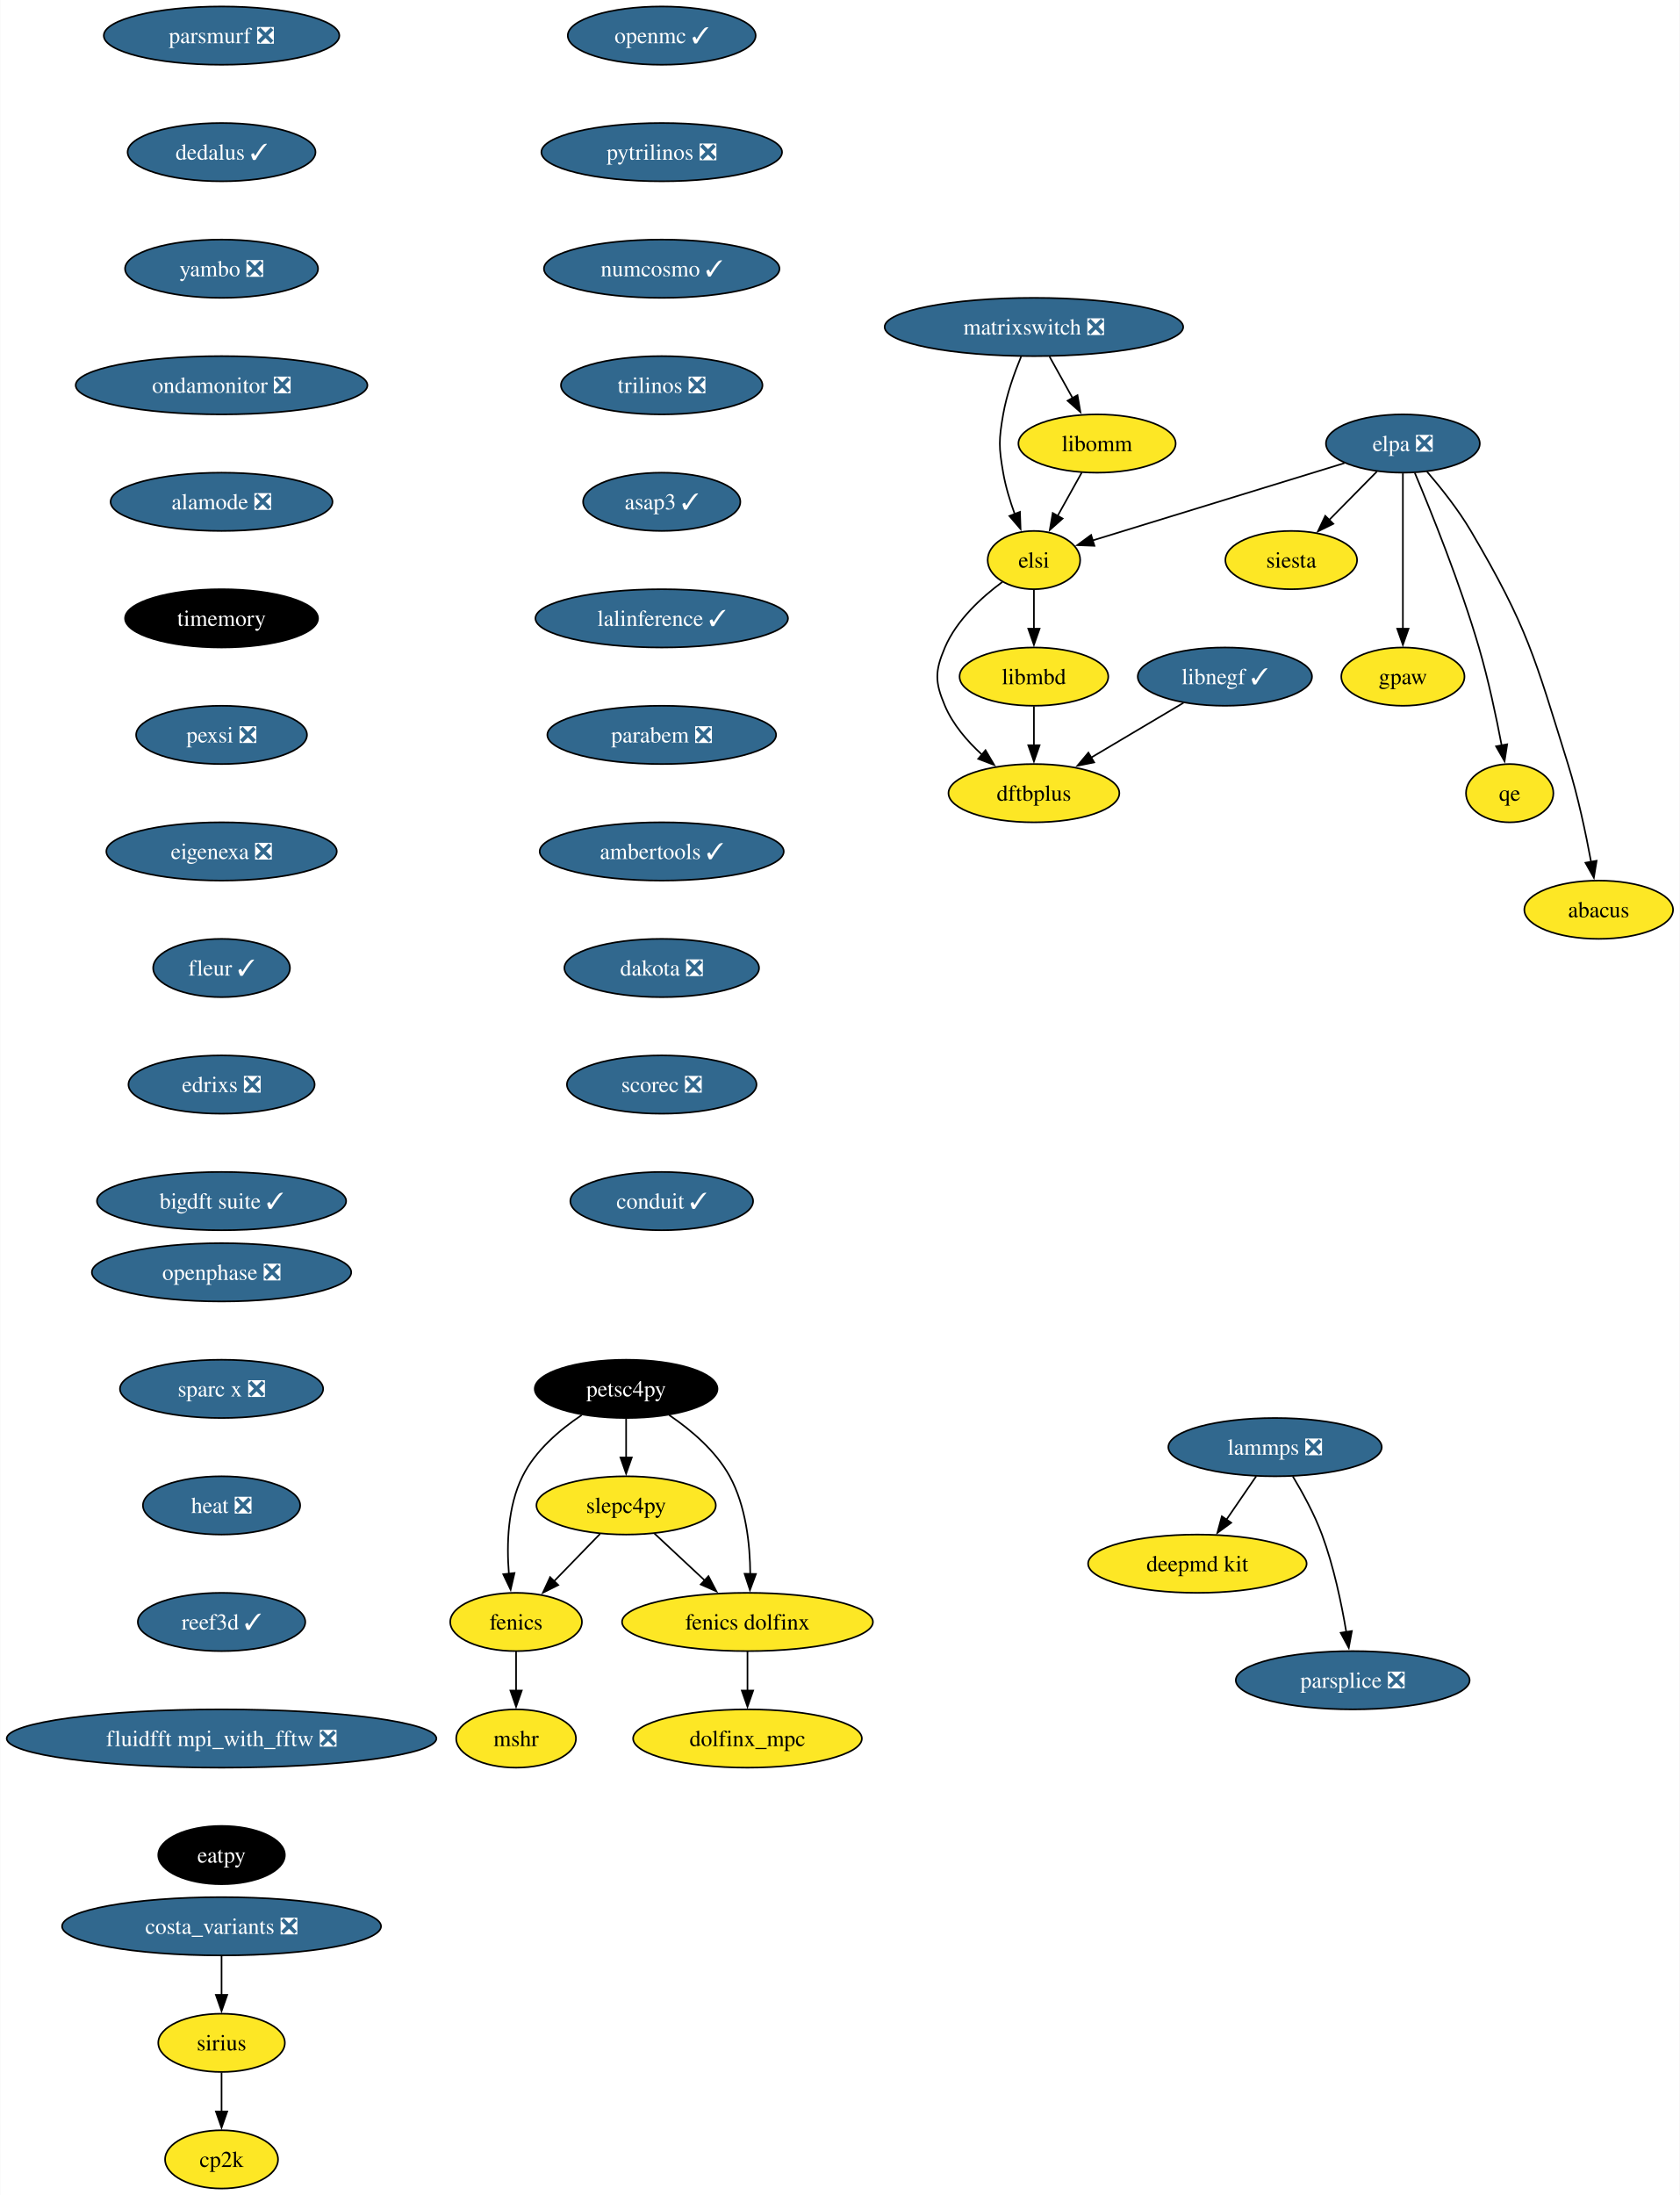
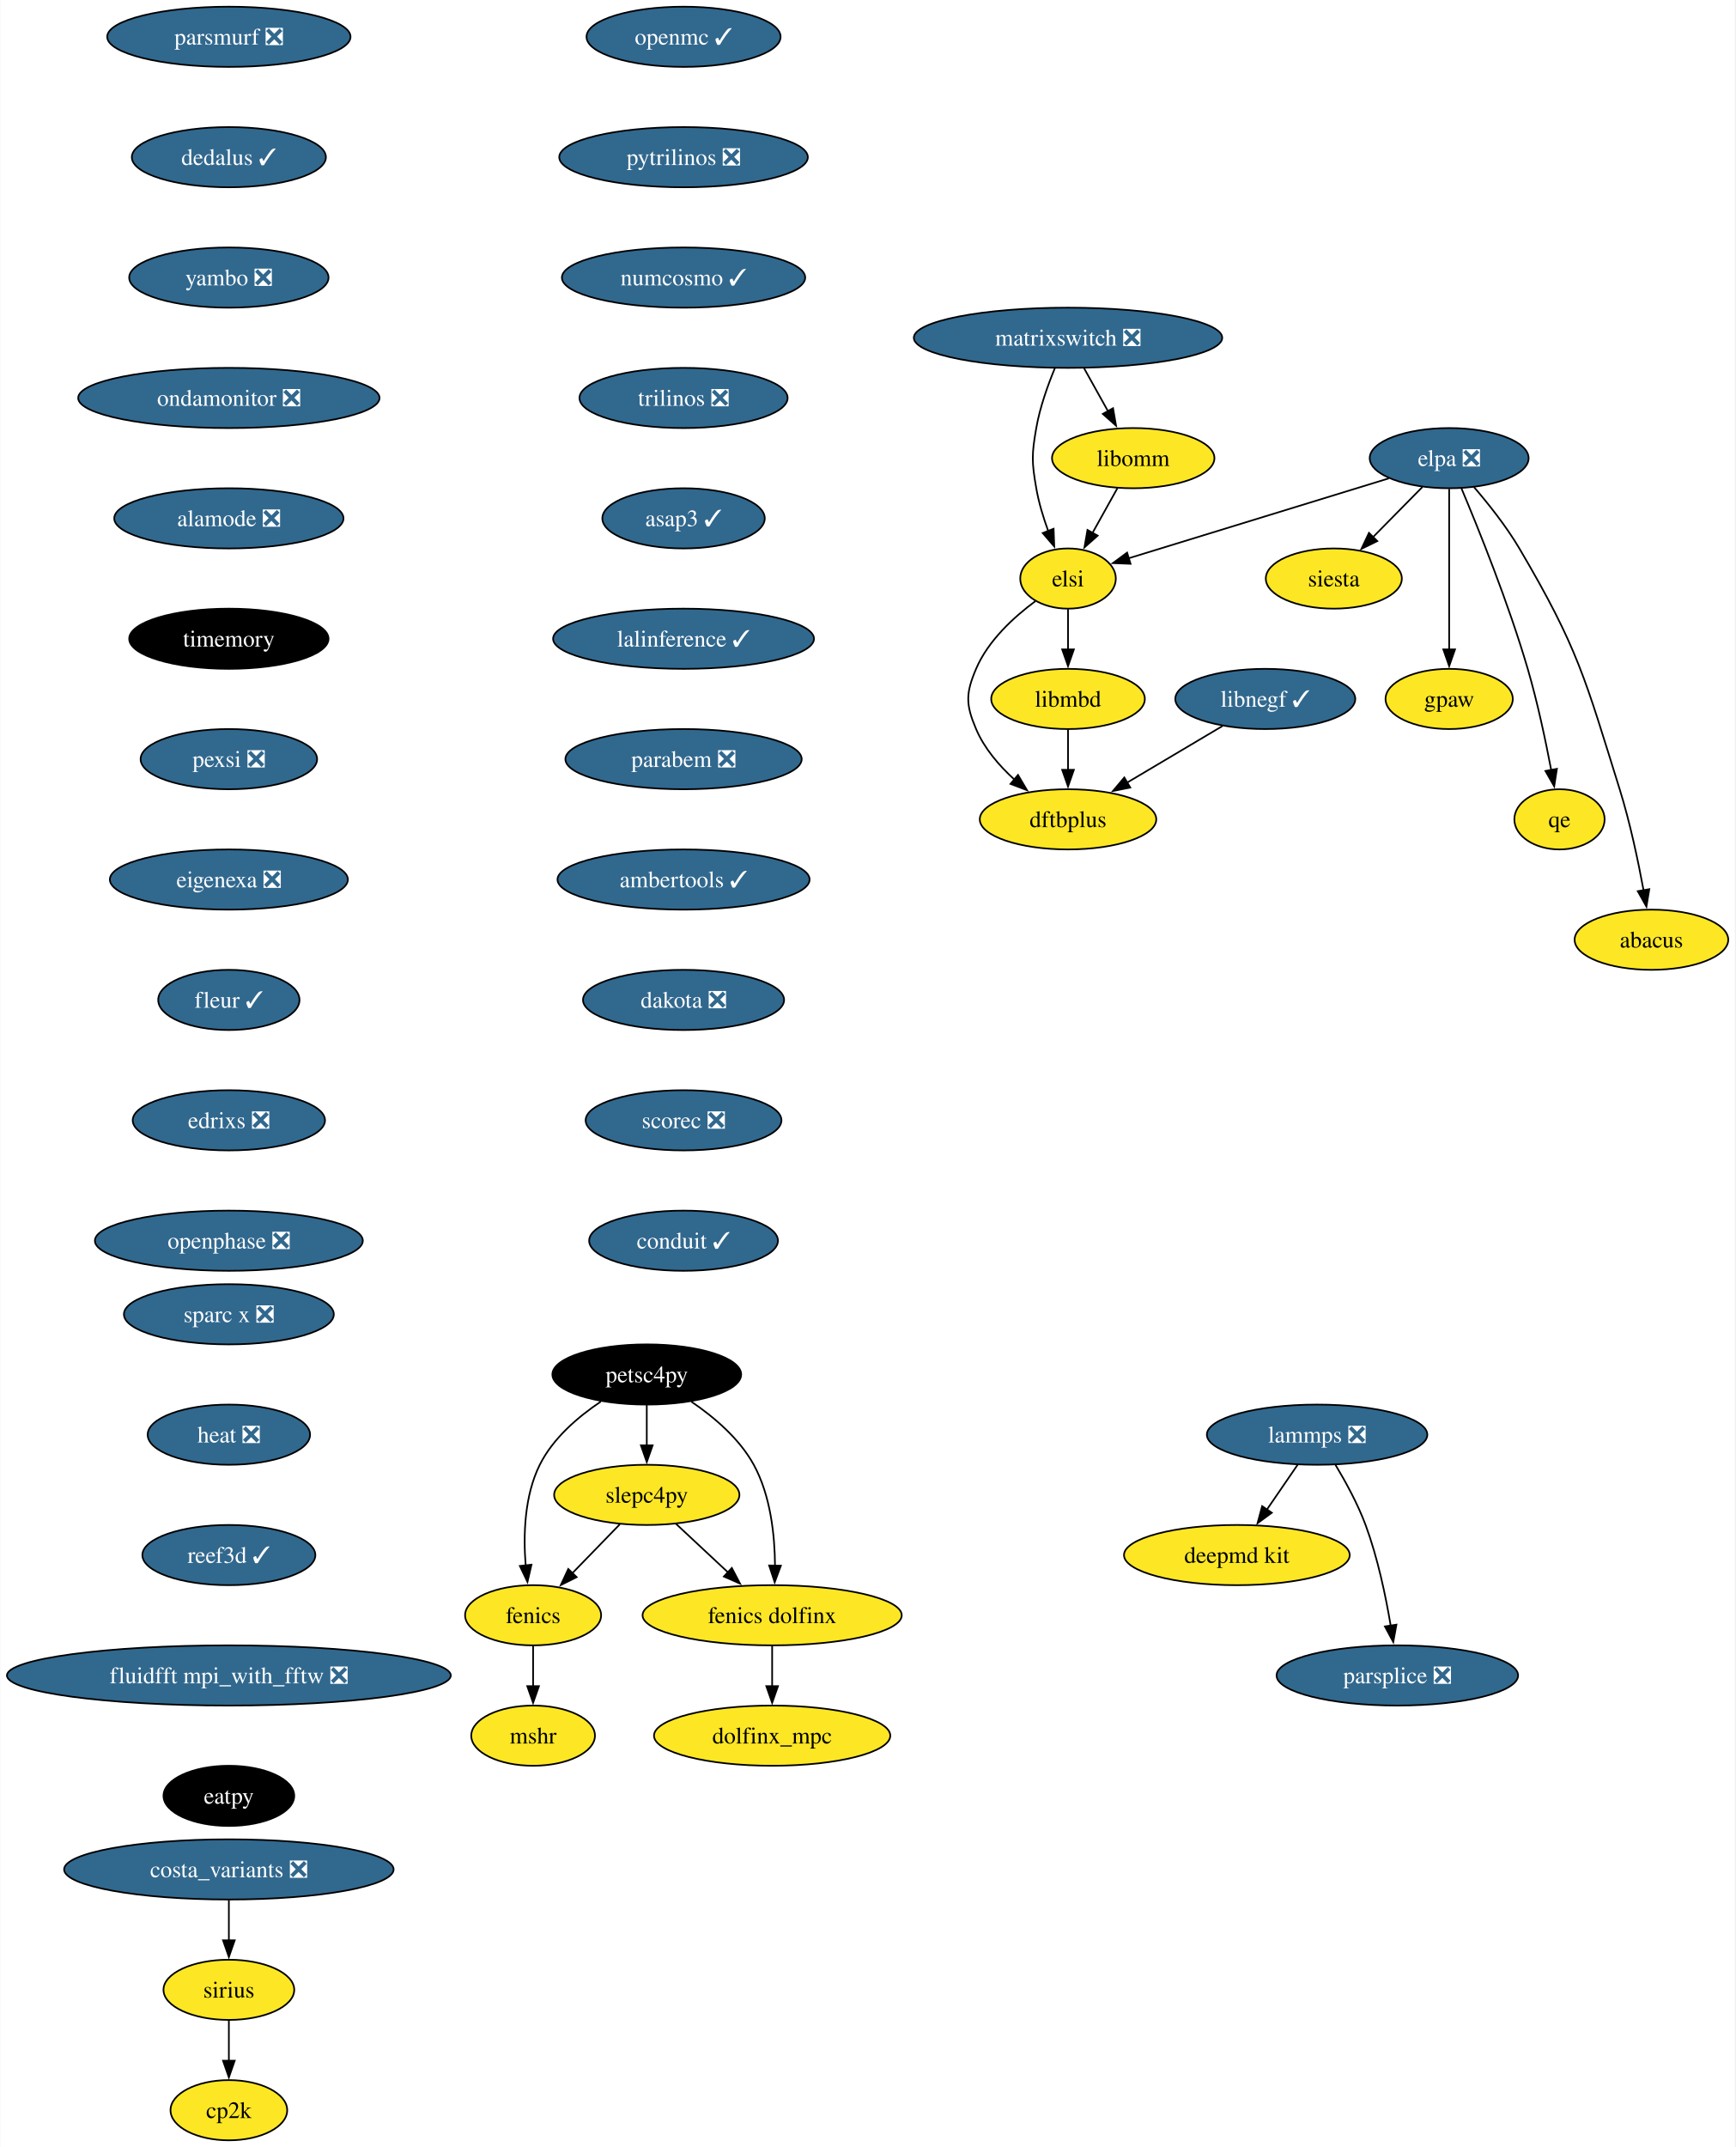
- <svg xmlns="http://www.w3.org/2000/svg" xmlns:xlink="http://www.w3.org/1999/xlink" width="1038pt" height="1356pt" viewBox="0.00 0.00 1037.70 1356.00">
-   <g id="graph0" class="graph" transform="scale(1 1) rotate(0) translate(4 1352)">
-     <polygon fill="white" stroke="none" points="-4,4 -4,-1352 1033.7,-1352 1033.7,4 -4,4" />
+ <svg xmlns="http://www.w3.org/2000/svg" xmlns:xlink="http://www.w3.org/1999/xlink" width="1038pt" height="1284pt" viewBox="0.00 0.00 1037.70 1284.00">
+   <g id="graph0" class="graph" transform="scale(1 1) rotate(0) translate(4 1280)">
+     <polygon fill="white" stroke="none" points="-4,4 -4,-1280 1033.7,-1280 1033.7,4 -4,4" />
    <g id="node1" class="node">
      <g id="a_node1">
        <a xlink:href="https://github.com/conda-forge/fenics-feedstock" xlink:title="fenics">
-           <ellipse fill="#fde725" stroke="black" cx="314.76" cy="-350" rx="40.69" ry="18" />
-           <text text-anchor="middle" x="314.76" y="-345.32" font-family="Times,serif" font-size="14.00">fenics</text>
+           <ellipse fill="#fde725" stroke="black" cx="314.76" cy="-314" rx="40.69" ry="18" />
+           <text text-anchor="middle" x="314.76" y="-309.32" font-family="Times,serif" font-size="14.00">fenics</text>
        </a>
      </g>
    </g>
    <g id="node2" class="node">
      <g id="a_node2">
        <a xlink:href="https://github.com/conda-forge/mshr-feedstock" xlink:title="mshr">
-           <ellipse fill="#fde725" stroke="black" cx="314.76" cy="-278" rx="37" ry="18" />
-           <text text-anchor="middle" x="314.76" y="-273.32" font-family="Times,serif" font-size="14.00">mshr</text>
+           <ellipse fill="#fde725" stroke="black" cx="314.76" cy="-242" rx="37" ry="18" />
+           <text text-anchor="middle" x="314.76" y="-237.32" font-family="Times,serif" font-size="14.00">mshr</text>
        </a>
      </g>
    </g>
    <g id="edge1" class="edge">
-       <path fill="none" stroke="black" d="M314.76,-331.7C314.76,-324.41 314.76,-315.73 314.76,-307.54" />
-       <polygon fill="black" stroke="black" points="318.26,-307.62 314.76,-297.62 311.26,-307.62 318.26,-307.62" />
+       <path fill="none" stroke="black" d="M314.76,-295.7C314.76,-288.41 314.76,-279.73 314.76,-271.54" />
+       <polygon fill="black" stroke="black" points="318.26,-271.62 314.76,-261.62 311.26,-271.62 318.26,-271.62" />
    </g>
    <g id="node3" class="node">
      <g id="a_node3">
        <a xlink:href="https://github.com/conda-forge/openmc-feedstock/pull/71" xlink:title="openmc ✓">
-           <ellipse fill="#31688e" stroke="black" cx="404.76" cy="-1330" rx="58.05" ry="18" />
-           <text text-anchor="middle" x="404.76" y="-1325.33" font-family="Times,serif" font-size="14.00" fill="white">openmc ✓</text>
+           <ellipse fill="#31688e" stroke="black" cx="404.76" cy="-1258" rx="58.05" ry="18" />
+           <text text-anchor="middle" x="404.76" y="-1253.33" font-family="Times,serif" font-size="14.00" fill="white">openmc ✓</text>
        </a>
      </g>
    </g>
    <g id="node4" class="node">
      <g id="a_node4">
        <a xlink:href="https://github.com/conda-forge/pytrilinos-feedstock/pull/56" xlink:title="pytrilinos ❎">
-           <ellipse fill="#31688e" stroke="black" cx="404.76" cy="-1258" rx="74.36" ry="18" />
-           <text text-anchor="middle" x="404.76" y="-1253.33" font-family="Times,serif" font-size="14.00" fill="white">pytrilinos ❎</text>
+           <ellipse fill="#31688e" stroke="black" cx="404.76" cy="-1186" rx="74.36" ry="18" />
+           <text text-anchor="middle" x="404.76" y="-1181.33" font-family="Times,serif" font-size="14.00" fill="white">pytrilinos ❎</text>
        </a>
      </g>
    </g>
    <g id="node5" class="node">
      <g id="a_node5">
        <a xlink:href="https://github.com/conda-forge/numcosmo-feedstock/pull/63" xlink:title="numcosmo ✓">
-           <ellipse fill="#31688e" stroke="black" cx="404.76" cy="-1186" rx="72.78" ry="18" />
-           <text text-anchor="middle" x="404.76" y="-1181.33" font-family="Times,serif" font-size="14.00" fill="white">numcosmo ✓</text>
+           <ellipse fill="#31688e" stroke="black" cx="404.76" cy="-1114" rx="72.78" ry="18" />
+           <text text-anchor="middle" x="404.76" y="-1109.33" font-family="Times,serif" font-size="14.00" fill="white">numcosmo ✓</text>
        </a>
      </g>
    </g>
    <g id="node11" class="node">
      <g id="a_node11">
        <a xlink:href="https://github.com/conda-forge/trilinos-feedstock/pull/47" xlink:title="trilinos ❎">
-           <ellipse fill="#31688e" stroke="black" cx="404.76" cy="-1114" rx="62.26" ry="18" />
-           <text text-anchor="middle" x="404.76" y="-1109.33" font-family="Times,serif" font-size="14.00" fill="white">trilinos ❎</text>
+           <ellipse fill="#31688e" stroke="black" cx="404.76" cy="-1042" rx="62.26" ry="18" />
+           <text text-anchor="middle" x="404.76" y="-1037.33" font-family="Times,serif" font-size="14.00" fill="white">trilinos ❎</text>
        </a>
      </g>
    </g>
    <g id="node6" class="node">
      <g id="a_node6">
        <a xlink:href="https://github.com/conda-forge/siesta-feedstock" xlink:title="siesta">
-           <ellipse fill="#fde725" stroke="black" cx="793.76" cy="-1006" rx="40.69" ry="18" />
-           <text text-anchor="middle" x="793.76" y="-1001.33" font-family="Times,serif" font-size="14.00">siesta</text>
+           <ellipse fill="#fde725" stroke="black" cx="793.76" cy="-934" rx="40.69" ry="18" />
+           <text text-anchor="middle" x="793.76" y="-929.33" font-family="Times,serif" font-size="14.00">siesta</text>
        </a>
      </g>
    </g>
    <g id="node7" class="node">
      <g id="a_node7">
        <a xlink:href="https://github.com/conda-forge/petsc4py-feedstock" xlink:title="petsc4py">
-           <ellipse fill="#000000" stroke="black" cx="382.76" cy="-494" rx="56.47" ry="18" />
-           <text text-anchor="middle" x="382.76" y="-489.32" font-family="Times,serif" font-size="14.00" fill="white">petsc4py</text>
+           <ellipse fill="#000000" stroke="black" cx="382.76" cy="-458" rx="56.47" ry="18" />
+           <text text-anchor="middle" x="382.76" y="-453.32" font-family="Times,serif" font-size="14.00" fill="white">petsc4py</text>
        </a>
      </g>
    </g>
    <g id="edge4" class="edge">
-       <path fill="none" stroke="black" d="M355.29,-477.81C341.75,-468.74 326.66,-455.88 318.76,-440 309.52,-421.46 308.85,-397.97 310.32,-379.78" />
-       <polygon fill="black" stroke="black" points="313.79,-380.25 311.39,-369.93 306.83,-379.49 313.79,-380.25" />
+       <path fill="none" stroke="black" d="M355.29,-441.81C341.75,-432.74 326.66,-419.88 318.76,-404 309.52,-385.46 308.85,-361.97 310.32,-343.78" />
+       <polygon fill="black" stroke="black" points="313.79,-344.25 311.39,-333.93 306.83,-343.49 313.79,-344.25" />
    </g>
    <g id="node8" class="node">
      <g id="a_node8">
        <a xlink:href="https://github.com/conda-forge/slepc4py-feedstock" xlink:title="slepc4py">
-           <ellipse fill="#fde725" stroke="black" cx="382.76" cy="-422" rx="55.42" ry="18" />
-           <text text-anchor="middle" x="382.76" y="-417.32" font-family="Times,serif" font-size="14.00">slepc4py</text>
+           <ellipse fill="#fde725" stroke="black" cx="382.76" cy="-386" rx="55.42" ry="18" />
+           <text text-anchor="middle" x="382.76" y="-381.32" font-family="Times,serif" font-size="14.00">slepc4py</text>
        </a>
      </g>
    </g>
    <g id="edge5" class="edge">
-       <path fill="none" stroke="black" d="M382.76,-475.7C382.76,-468.41 382.76,-459.73 382.76,-451.54" />
-       <polygon fill="black" stroke="black" points="386.26,-451.62 382.76,-441.62 379.26,-451.62 386.26,-451.62" />
+       <path fill="none" stroke="black" d="M382.76,-439.7C382.76,-432.41 382.76,-423.73 382.76,-415.54" />
+       <polygon fill="black" stroke="black" points="386.26,-415.62 382.76,-405.62 379.26,-415.62 386.26,-415.62" />
    </g>
    <g id="node9" class="node">
      <g id="a_node9">
        <a xlink:href="https://github.com/conda-forge/fenics-dolfinx-feedstock" xlink:title="fenics dolfinx">
-           <ellipse fill="#fde725" stroke="black" cx="457.76" cy="-350" rx="77.52" ry="18" />
-           <text text-anchor="middle" x="457.76" y="-345.32" font-family="Times,serif" font-size="14.00">fenics dolfinx</text>
+           <ellipse fill="#fde725" stroke="black" cx="457.76" cy="-314" rx="77.52" ry="18" />
+           <text text-anchor="middle" x="457.76" y="-309.32" font-family="Times,serif" font-size="14.00">fenics dolfinx</text>
        </a>
      </g>
    </g>
    <g id="edge6" class="edge">
-       <path fill="none" stroke="black" d="M409.4,-477.77C422.88,-468.61 438.16,-455.69 446.76,-440 456.83,-421.61 459.35,-397.93 459.47,-379.62" />
-       <polygon fill="black" stroke="black" points="462.97,-379.65 459.28,-369.71 455.97,-379.78 462.97,-379.65" />
+       <path fill="none" stroke="black" d="M409.4,-441.77C422.88,-432.61 438.16,-419.69 446.76,-404 456.83,-385.61 459.35,-361.93 459.47,-343.62" />
+       <polygon fill="black" stroke="black" points="462.97,-343.65 459.28,-333.71 455.97,-343.78 462.97,-343.65" />
    </g>
    <g id="edge7" class="edge">
-       <path fill="none" stroke="black" d="M366.64,-404.41C358.13,-395.66 347.54,-384.75 338.15,-375.08" />
-       <polygon fill="black" stroke="black" points="340.82,-372.81 331.34,-368.07 335.8,-377.69 340.82,-372.81" />
+       <path fill="none" stroke="black" d="M366.64,-368.41C358.13,-359.66 347.54,-348.75 338.15,-339.08" />
+       <polygon fill="black" stroke="black" points="340.82,-336.81 331.34,-332.07 335.8,-341.69 340.82,-336.81" />
    </g>
    <g id="edge8" class="edge">
-       <path fill="none" stroke="black" d="M400.15,-404.76C409.41,-396.12 421,-385.3 431.35,-375.65" />
-       <polygon fill="black" stroke="black" points="433.64,-378.29 438.56,-368.91 428.87,-373.18 433.64,-378.29" />
+       <path fill="none" stroke="black" d="M400.15,-368.76C409.41,-360.12 421,-349.3 431.35,-339.65" />
+       <polygon fill="black" stroke="black" points="433.64,-342.29 438.56,-332.91 428.87,-337.18 433.64,-342.29" />
    </g>
    <g id="node10" class="node">
      <g id="a_node10">
        <a xlink:href="https://github.com/conda-forge/dolfinx_mpc-feedstock" xlink:title="dolfinx_mpc">
-           <ellipse fill="#fde725" stroke="black" cx="457.76" cy="-278" rx="70.68" ry="18" />
-           <text text-anchor="middle" x="457.76" y="-273.32" font-family="Times,serif" font-size="14.00">dolfinx_mpc</text>
+           <ellipse fill="#fde725" stroke="black" cx="457.76" cy="-242" rx="70.68" ry="18" />
+           <text text-anchor="middle" x="457.76" y="-237.32" font-family="Times,serif" font-size="14.00">dolfinx_mpc</text>
        </a>
      </g>
    </g>
    <g id="edge9" class="edge">
-       <path fill="none" stroke="black" d="M457.76,-331.7C457.76,-324.41 457.76,-315.73 457.76,-307.54" />
-       <polygon fill="black" stroke="black" points="461.26,-307.62 457.76,-297.62 454.26,-307.62 461.26,-307.62" />
+       <path fill="none" stroke="black" d="M457.76,-295.7C457.76,-288.41 457.76,-279.73 457.76,-271.54" />
+       <polygon fill="black" stroke="black" points="461.26,-271.62 457.76,-261.62 454.26,-271.62 461.26,-271.62" />
    </g>
    <g id="node12" class="node">
      <g id="a_node12">
        <a xlink:href="https://github.com/conda-forge/asap3-feedstock/pull/47" xlink:title="asap3 ✓">
-           <ellipse fill="#31688e" stroke="black" cx="404.76" cy="-1042" rx="48.58" ry="18" />
-           <text text-anchor="middle" x="404.76" y="-1037.33" font-family="Times,serif" font-size="14.00" fill="white">asap3 ✓</text>
+           <ellipse fill="#31688e" stroke="black" cx="404.76" cy="-970" rx="48.58" ry="18" />
+           <text text-anchor="middle" x="404.76" y="-965.33" font-family="Times,serif" font-size="14.00" fill="white">asap3 ✓</text>
        </a>
      </g>
    </g>
    <g id="node16" class="node">
      <g id="a_node16">
        <a xlink:href="https://github.com/conda-forge/lalinference-feedstock/pull/63" xlink:title="lalinference ✓">
-           <ellipse fill="#31688e" stroke="black" cx="404.76" cy="-970" rx="78.04" ry="18" />
-           <text text-anchor="middle" x="404.76" y="-965.33" font-family="Times,serif" font-size="14.00" fill="white">lalinference ✓</text>
+           <ellipse fill="#31688e" stroke="black" cx="404.76" cy="-898" rx="78.04" ry="18" />
+           <text text-anchor="middle" x="404.76" y="-893.33" font-family="Times,serif" font-size="14.00" fill="white">lalinference ✓</text>
        </a>
      </g>
    </g>
    <g id="node13" class="node">
      <g id="a_node13">
        <a xlink:href="https://github.com/conda-forge/lammps-feedstock/pull/198" xlink:title="lammps ❎">
-           <ellipse fill="#31688e" stroke="black" cx="783.76" cy="-458" rx="65.94" ry="18" />
-           <text text-anchor="middle" x="783.76" y="-453.32" font-family="Times,serif" font-size="14.00" fill="white">lammps ❎</text>
+           <ellipse fill="#31688e" stroke="black" cx="783.76" cy="-422" rx="65.94" ry="18" />
+           <text text-anchor="middle" x="783.76" y="-417.32" font-family="Times,serif" font-size="14.00" fill="white">lammps ❎</text>
        </a>
      </g>
    </g>
    <g id="node14" class="node">
      <g id="a_node14">
        <a xlink:href="https://github.com/conda-forge/deepmd-kit-feedstock" xlink:title="deepmd kit">
-           <ellipse fill="#fde725" stroke="black" cx="735.76" cy="-386" rx="67.52" ry="18" />
-           <text text-anchor="middle" x="735.76" y="-381.32" font-family="Times,serif" font-size="14.00">deepmd kit</text>
+           <ellipse fill="#fde725" stroke="black" cx="735.76" cy="-350" rx="67.52" ry="18" />
+           <text text-anchor="middle" x="735.76" y="-345.32" font-family="Times,serif" font-size="14.00">deepmd kit</text>
        </a>
      </g>
    </g>
    <g id="edge12" class="edge">
-       <path fill="none" stroke="black" d="M772.14,-440.05C766.59,-431.97 759.84,-422.12 753.66,-413.11" />
-       <polygon fill="black" stroke="black" points="756.67,-411.31 748.12,-405.04 750.89,-415.26 756.67,-411.31" />
+       <path fill="none" stroke="black" d="M772.14,-404.05C766.59,-395.97 759.84,-386.12 753.66,-377.11" />
+       <polygon fill="black" stroke="black" points="756.67,-375.31 748.12,-369.04 750.89,-379.26 756.67,-375.31" />
    </g>
    <g id="node15" class="node">
      <g id="a_node15">
        <a xlink:href="https://github.com/conda-forge/parsplice-feedstock/pull/13" xlink:title="parsplice ❎">
-           <ellipse fill="#31688e" stroke="black" cx="831.76" cy="-314" rx="72.25" ry="18" />
-           <text text-anchor="middle" x="831.76" y="-309.32" font-family="Times,serif" font-size="14.00" fill="white">parsplice ❎</text>
+           <ellipse fill="#31688e" stroke="black" cx="831.76" cy="-278" rx="72.25" ry="18" />
+           <text text-anchor="middle" x="831.76" y="-273.32" font-family="Times,serif" font-size="14.00" fill="white">parsplice ❎</text>
        </a>
      </g>
    </g>
    <g id="edge13" class="edge">
-       <path fill="none" stroke="black" d="M794.75,-439.94C800.83,-429.84 808.08,-416.59 812.76,-404 819.99,-384.5 824.81,-361.53 827.78,-343.8" />
-       <polygon fill="black" stroke="black" points="831.23,-344.4 829.32,-333.98 824.32,-343.32 831.23,-344.4" />
+       <path fill="none" stroke="black" d="M794.75,-403.94C800.83,-393.84 808.08,-380.59 812.76,-368 819.99,-348.5 824.81,-325.53 827.78,-307.8" />
+       <polygon fill="black" stroke="black" points="831.23,-308.4 829.32,-297.98 824.32,-307.32 831.23,-308.4" />
    </g>
    <g id="node17" class="node">
      <g id="a_node17">
        <a xlink:href="https://github.com/conda-forge/parabem-feedstock/pull/17" xlink:title="parabem ❎">
-           <ellipse fill="#31688e" stroke="black" cx="404.76" cy="-898" rx="70.68" ry="18" />
-           <text text-anchor="middle" x="404.76" y="-893.33" font-family="Times,serif" font-size="14.00" fill="white">parabem ❎</text>
+           <ellipse fill="#31688e" stroke="black" cx="404.76" cy="-826" rx="70.68" ry="18" />
+           <text text-anchor="middle" x="404.76" y="-821.33" font-family="Times,serif" font-size="14.00" fill="white">parabem ❎</text>
        </a>
      </g>
    </g>
    <g id="node18" class="node">
      <g id="a_node18">
        <a xlink:href="https://github.com/conda-forge/ambertools-feedstock/pull/147" xlink:title="ambertools ✓">
-           <ellipse fill="#31688e" stroke="black" cx="404.76" cy="-826" rx="75.41" ry="18" />
-           <text text-anchor="middle" x="404.76" y="-821.33" font-family="Times,serif" font-size="14.00" fill="white">ambertools ✓</text>
+           <ellipse fill="#31688e" stroke="black" cx="404.76" cy="-754" rx="75.41" ry="18" />
+           <text text-anchor="middle" x="404.76" y="-749.33" font-family="Times,serif" font-size="14.00" fill="white">ambertools ✓</text>
        </a>
      </g>
    </g>
    <g id="node20" class="node">
      <g id="a_node20">
        <a xlink:href="https://github.com/conda-forge/dakota-feedstock/pull/49" xlink:title="dakota ❎">
-           <ellipse fill="#31688e" stroke="black" cx="404.76" cy="-754" rx="60.15" ry="18" />
-           <text text-anchor="middle" x="404.76" y="-749.33" font-family="Times,serif" font-size="14.00" fill="white">dakota ❎</text>
+           <ellipse fill="#31688e" stroke="black" cx="404.76" cy="-682" rx="60.15" ry="18" />
+           <text text-anchor="middle" x="404.76" y="-677.33" font-family="Times,serif" font-size="14.00" fill="white">dakota ❎</text>
        </a>
      </g>
    </g>
    <g id="node19" class="node">
      <g id="a_node19">
        <a xlink:href="https://github.com/conda-forge/gpaw-feedstock" xlink:title="gpaw">
-           <ellipse fill="#fde725" stroke="black" cx="862.76" cy="-934" rx="38.06" ry="18" />
-           <text text-anchor="middle" x="862.76" y="-929.33" font-family="Times,serif" font-size="14.00">gpaw</text>
+           <ellipse fill="#fde725" stroke="black" cx="862.76" cy="-862" rx="38.06" ry="18" />
+           <text text-anchor="middle" x="862.76" y="-857.33" font-family="Times,serif" font-size="14.00">gpaw</text>
        </a>
      </g>
    </g>
    <g id="node21" class="node">
      <g id="a_node21">
        <a xlink:href="https://github.com/conda-forge/scorec-feedstock/pull/12" xlink:title="scorec ❎">
-           <ellipse fill="#31688e" stroke="black" cx="404.76" cy="-682" rx="58.57" ry="18" />
-           <text text-anchor="middle" x="404.76" y="-677.33" font-family="Times,serif" font-size="14.00" fill="white">scorec ❎</text>
+           <ellipse fill="#31688e" stroke="black" cx="404.76" cy="-610" rx="58.57" ry="18" />
+           <text text-anchor="middle" x="404.76" y="-605.33" font-family="Times,serif" font-size="14.00" fill="white">scorec ❎</text>
        </a>
      </g>
    </g>
    <g id="node23" class="node">
      <g id="a_node23">
        <a xlink:href="https://github.com/conda-forge/conduit-feedstock/pull/46" xlink:title="conduit ✓">
-           <ellipse fill="#31688e" stroke="black" cx="404.76" cy="-610" rx="56.47" ry="18" />
-           <text text-anchor="middle" x="404.76" y="-605.33" font-family="Times,serif" font-size="14.00" fill="white">conduit ✓</text>
+           <ellipse fill="#31688e" stroke="black" cx="404.76" cy="-538" rx="56.47" ry="18" />
+           <text text-anchor="middle" x="404.76" y="-533.33" font-family="Times,serif" font-size="14.00" fill="white">conduit ✓</text>
        </a>
      </g>
    </g>
    <g id="node22" class="node">
      <g id="a_node22">
        <a xlink:href="https://github.com/conda-forge/cp2k-feedstock" xlink:title="cp2k">
          <ellipse fill="#fde725" stroke="black" cx="132.76" cy="-18" rx="34.9" ry="18" />
          <text text-anchor="middle" x="132.76" y="-13.32" font-family="Times,serif" font-size="14.00">cp2k</text>
        </a>
      </g>
    </g>
    <g id="node24" class="node">
      <g id="a_node24">
        <a xlink:href="https://github.com/conda-forge/qe-feedstock" xlink:title="qe">
-           <ellipse fill="#fde725" stroke="black" cx="928.76" cy="-862" rx="27" ry="18" />
-           <text text-anchor="middle" x="928.76" y="-857.33" font-family="Times,serif" font-size="14.00">qe</text>
+           <ellipse fill="#fde725" stroke="black" cx="928.76" cy="-790" rx="27" ry="18" />
+           <text text-anchor="middle" x="928.76" y="-785.33" font-family="Times,serif" font-size="14.00">qe</text>
        </a>
      </g>
    </g>
    <g id="node25" class="node">
      <g id="a_node25">
        <a xlink:href="https://github.com/conda-forge/dftbplus-feedstock" xlink:title="dftbplus">
-           <ellipse fill="#fde725" stroke="black" cx="634.76" cy="-862" rx="52.79" ry="18" />
-           <text text-anchor="middle" x="634.76" y="-857.33" font-family="Times,serif" font-size="14.00">dftbplus</text>
+           <ellipse fill="#fde725" stroke="black" cx="634.76" cy="-790" rx="52.79" ry="18" />
+           <text text-anchor="middle" x="634.76" y="-785.33" font-family="Times,serif" font-size="14.00">dftbplus</text>
        </a>
      </g>
    </g>
    <g id="node26" class="node">
      <g id="a_node26">
        <a xlink:href="https://github.com/conda-forge/libmbd-feedstock" xlink:title="libmbd">
-           <ellipse fill="#fde725" stroke="black" cx="634.76" cy="-934" rx="45.95" ry="18" />
-           <text text-anchor="middle" x="634.76" y="-929.33" font-family="Times,serif" font-size="14.00">libmbd</text>
+           <ellipse fill="#fde725" stroke="black" cx="634.76" cy="-862" rx="45.95" ry="18" />
+           <text text-anchor="middle" x="634.76" y="-857.33" font-family="Times,serif" font-size="14.00">libmbd</text>
        </a>
      </g>
    </g>
    <g id="edge20" class="edge">
-       <path fill="none" stroke="black" d="M634.76,-915.7C634.76,-908.41 634.76,-899.73 634.76,-891.54" />
-       <polygon fill="black" stroke="black" points="638.26,-891.62 634.76,-881.62 631.26,-891.62 638.26,-891.62" />
+       <path fill="none" stroke="black" d="M634.76,-843.7C634.76,-836.41 634.76,-827.73 634.76,-819.54" />
+       <polygon fill="black" stroke="black" points="638.26,-819.62 634.76,-809.62 631.26,-819.62 638.26,-819.62" />
    </g>
    <g id="node27" class="node">
      <g id="a_node27">
        <a xlink:href="https://github.com/conda-forge/parsmurf-feedstock/pull/4" xlink:title="parsmurf ❎">
-           <ellipse fill="#31688e" stroke="black" cx="132.76" cy="-1330" rx="72.78" ry="18" />
-           <text text-anchor="middle" x="132.76" y="-1325.33" font-family="Times,serif" font-size="14.00" fill="white">parsmurf ❎</text>
+           <ellipse fill="#31688e" stroke="black" cx="132.76" cy="-1258" rx="72.78" ry="18" />
+           <text text-anchor="middle" x="132.76" y="-1253.33" font-family="Times,serif" font-size="14.00" fill="white">parsmurf ❎</text>
        </a>
      </g>
    </g>
    <g id="node28" class="node">
      <g id="a_node28">
        <a xlink:href="https://github.com/conda-forge/dedalus-feedstock/pull/22" xlink:title="dedalus ✓">
-           <ellipse fill="#31688e" stroke="black" cx="132.76" cy="-1258" rx="58.05" ry="18" />
-           <text text-anchor="middle" x="132.76" y="-1253.33" font-family="Times,serif" font-size="14.00" fill="white">dedalus ✓</text>
+           <ellipse fill="#31688e" stroke="black" cx="132.76" cy="-1186" rx="58.05" ry="18" />
+           <text text-anchor="middle" x="132.76" y="-1181.33" font-family="Times,serif" font-size="14.00" fill="white">dedalus ✓</text>
        </a>
      </g>
    </g>
    <g id="node29" class="node">
      <g id="a_node29">
        <a xlink:href="https://github.com/conda-forge/yambo-feedstock/pull/30" xlink:title="yambo ❎">
-           <ellipse fill="#31688e" stroke="black" cx="132.76" cy="-1186" rx="59.63" ry="18" />
-           <text text-anchor="middle" x="132.76" y="-1181.33" font-family="Times,serif" font-size="14.00" fill="white">yambo ❎</text>
+           <ellipse fill="#31688e" stroke="black" cx="132.76" cy="-1114" rx="59.63" ry="18" />
+           <text text-anchor="middle" x="132.76" y="-1109.33" font-family="Times,serif" font-size="14.00" fill="white">yambo ❎</text>
        </a>
      </g>
    </g>
    <g id="node32" class="node">
      <g id="a_node32">
        <a xlink:href="https://github.com/conda-forge/ondamonitor-feedstock/pull/12" xlink:title="ondamonitor ❎">
-           <ellipse fill="#31688e" stroke="black" cx="132.76" cy="-1114" rx="90.14" ry="18" />
-           <text text-anchor="middle" x="132.76" y="-1109.33" font-family="Times,serif" font-size="14.00" fill="white">ondamonitor ❎</text>
+           <ellipse fill="#31688e" stroke="black" cx="132.76" cy="-1042" rx="90.14" ry="18" />
+           <text text-anchor="middle" x="132.76" y="-1037.33" font-family="Times,serif" font-size="14.00" fill="white">ondamonitor ❎</text>
        </a>
      </g>
    </g>
    <g id="node30" class="node">
      <g id="a_node30">
        <a xlink:href="https://github.com/conda-forge/libnegf-feedstock/pull/17" xlink:title="libnegf ✓">
-           <ellipse fill="#31688e" stroke="black" cx="752.76" cy="-934" rx="53.84" ry="18" />
-           <text text-anchor="middle" x="752.76" y="-929.33" font-family="Times,serif" font-size="14.00" fill="white">libnegf ✓</text>
+           <ellipse fill="#31688e" stroke="black" cx="752.76" cy="-862" rx="53.84" ry="18" />
+           <text text-anchor="middle" x="752.76" y="-857.33" font-family="Times,serif" font-size="14.00" fill="white">libnegf ✓</text>
        </a>
      </g>
    </g>
    <g id="edge23" class="edge">
-       <path fill="none" stroke="black" d="M727.15,-917.81C710.45,-907.9 688.43,-894.84 670.07,-883.95" />
-       <polygon fill="black" stroke="black" points="672,-881.02 661.61,-878.93 668.43,-887.04 672,-881.02" />
+       <path fill="none" stroke="black" d="M727.15,-845.81C710.45,-835.9 688.43,-822.84 670.07,-811.95" />
+       <polygon fill="black" stroke="black" points="672,-809.02 661.61,-806.93 668.43,-815.04 672,-809.02" />
    </g>
    <g id="node31" class="node">
      <g id="a_node31">
        <a xlink:href="https://github.com/conda-forge/sirius-feedstock" xlink:title="sirius">
          <ellipse fill="#fde725" stroke="black" cx="132.76" cy="-90" rx="39.11" ry="18" />
          <text text-anchor="middle" x="132.76" y="-85.33" font-family="Times,serif" font-size="14.00">sirius</text>
        </a>
      </g>
    </g>
    <g id="edge24" class="edge">
      <path fill="none" stroke="black" d="M132.76,-71.7C132.76,-64.41 132.76,-55.73 132.76,-47.54" />
      <polygon fill="black" stroke="black" points="136.26,-47.62 132.76,-37.62 129.26,-47.62 136.26,-47.62" />
    </g>
    <g id="node33" class="node">
      <g id="a_node33">
        <a xlink:href="https://github.com/conda-forge/alamode-feedstock/pull/12" xlink:title="alamode ❎">
-           <ellipse fill="#31688e" stroke="black" cx="132.76" cy="-1042" rx="68.57" ry="18" />
-           <text text-anchor="middle" x="132.76" y="-1037.33" font-family="Times,serif" font-size="14.00" fill="white">alamode ❎</text>
+           <ellipse fill="#31688e" stroke="black" cx="132.76" cy="-970" rx="68.57" ry="18" />
+           <text text-anchor="middle" x="132.76" y="-965.33" font-family="Times,serif" font-size="14.00" fill="white">alamode ❎</text>
        </a>
      </g>
    </g>
    <g id="node34" class="node">
      <g id="a_node34">
        <a xlink:href="https://github.com/conda-forge/timemory-feedstock" xlink:title="timemory">
-           <ellipse fill="#000000" stroke="black" cx="132.76" cy="-970" rx="59.63" ry="18" />
-           <text text-anchor="middle" x="132.76" y="-965.33" font-family="Times,serif" font-size="14.00" fill="white">timemory</text>
+           <ellipse fill="#000000" stroke="black" cx="132.76" cy="-898" rx="59.63" ry="18" />
+           <text text-anchor="middle" x="132.76" y="-893.33" font-family="Times,serif" font-size="14.00" fill="white">timemory</text>
        </a>
      </g>
    </g>
    <g id="node35" class="node">
      <g id="a_node35">
        <a xlink:href="https://github.com/conda-forge/pexsi-feedstock/pull/10" xlink:title="pexsi ❎">
-           <ellipse fill="#31688e" stroke="black" cx="132.76" cy="-898" rx="52.79" ry="18" />
-           <text text-anchor="middle" x="132.76" y="-893.33" font-family="Times,serif" font-size="14.00" fill="white">pexsi ❎</text>
+           <ellipse fill="#31688e" stroke="black" cx="132.76" cy="-826" rx="52.79" ry="18" />
+           <text text-anchor="middle" x="132.76" y="-821.33" font-family="Times,serif" font-size="14.00" fill="white">pexsi ❎</text>
        </a>
      </g>
    </g>
    <g id="node42" class="node">
      <g id="a_node42">
        <a xlink:href="https://github.com/conda-forge/eigenexa-feedstock/pull/3" xlink:title="eigenexa ❎">
-           <ellipse fill="#31688e" stroke="black" cx="132.76" cy="-826" rx="71.2" ry="18" />
-           <text text-anchor="middle" x="132.76" y="-821.33" font-family="Times,serif" font-size="14.00" fill="white">eigenexa ❎</text>
+           <ellipse fill="#31688e" stroke="black" cx="132.76" cy="-754" rx="71.2" ry="18" />
+           <text text-anchor="middle" x="132.76" y="-749.33" font-family="Times,serif" font-size="14.00" fill="white">eigenexa ❎</text>
        </a>
      </g>
    </g>
    <g id="node36" class="node">
      <g id="a_node36">
        <a xlink:href="https://github.com/conda-forge/costa_variants-feedstock/pull/4" xlink:title="costa_variants ❎">
          <ellipse fill="#31688e" stroke="black" cx="132.76" cy="-162" rx="98.56" ry="18" />
          <text text-anchor="middle" x="132.76" y="-157.32" font-family="Times,serif" font-size="14.00" fill="white">costa_variants ❎</text>
        </a>
      </g>
    </g>
    <g id="edge29" class="edge">
      <path fill="none" stroke="black" d="M132.76,-143.7C132.76,-136.41 132.76,-127.73 132.76,-119.54" />
      <polygon fill="black" stroke="black" points="136.26,-119.62 132.76,-109.62 129.26,-119.62 136.26,-119.62" />
    </g>
    <g id="node37" class="node">
      <g id="a_node37">
        <a xlink:href="https://github.com/conda-forge/elpa-feedstock/pull/26" xlink:title="elpa ❎">
-           <ellipse fill="#31688e" stroke="black" cx="862.76" cy="-1078" rx="47.53" ry="18" />
-           <text text-anchor="middle" x="862.76" y="-1073.33" font-family="Times,serif" font-size="14.00" fill="white">elpa ❎</text>
+           <ellipse fill="#31688e" stroke="black" cx="862.76" cy="-1006" rx="47.53" ry="18" />
+           <text text-anchor="middle" x="862.76" y="-1001.33" font-family="Times,serif" font-size="14.00" fill="white">elpa ❎</text>
        </a>
      </g>
    </g>
    <g id="edge30" class="edge">
-       <path fill="none" stroke="black" d="M846.75,-1060.76C837.92,-1051.8 826.79,-1040.51 817.01,-1030.59" />
-       <polygon fill="black" stroke="black" points="819.77,-1028.41 810.26,-1023.74 814.79,-1033.32 819.77,-1028.41" />
+       <path fill="none" stroke="black" d="M846.75,-988.76C837.92,-979.8 826.79,-968.51 817.01,-958.59" />
+       <polygon fill="black" stroke="black" points="819.77,-956.41 810.26,-951.74 814.79,-961.32 819.77,-956.41" />
    </g>
    <g id="edge31" class="edge">
-       <path fill="none" stroke="black" d="M862.76,-1059.59C862.76,-1035.61 862.76,-992.14 862.76,-963.42" />
-       <polygon fill="black" stroke="black" points="866.26,-963.62 862.76,-953.62 859.26,-963.62 866.26,-963.62" />
+       <path fill="none" stroke="black" d="M862.76,-987.59C862.76,-963.61 862.76,-920.14 862.76,-891.42" />
+       <polygon fill="black" stroke="black" points="866.26,-891.62 862.76,-881.62 859.26,-891.62 866.26,-891.62" />
    </g>
    <g id="edge32" class="edge">
-       <path fill="none" stroke="black" d="M870.12,-1059.89C880.17,-1036.06 898.22,-991.38 909.76,-952 915.6,-932.04 920.46,-909.08 923.8,-891.48" />
-       <polygon fill="black" stroke="black" points="927.22,-892.21 925.59,-881.74 920.34,-890.94 927.22,-892.21" />
+       <path fill="none" stroke="black" d="M870.12,-987.89C880.17,-964.06 898.22,-919.38 909.76,-880 915.6,-860.04 920.46,-837.08 923.8,-819.48" />
+       <polygon fill="black" stroke="black" points="927.22,-820.21 925.59,-809.74 920.34,-818.94 927.22,-820.21" />
    </g>
    <g id="node38" class="node">
      <g id="a_node38">
        <a xlink:href="https://github.com/conda-forge/elsi-feedstock" xlink:title="elsi">
-           <ellipse fill="#fde725" stroke="black" cx="634.76" cy="-1006" rx="28.59" ry="18" />
-           <text text-anchor="middle" x="634.76" y="-1001.33" font-family="Times,serif" font-size="14.00">elsi</text>
+           <ellipse fill="#fde725" stroke="black" cx="634.76" cy="-934" rx="28.59" ry="18" />
+           <text text-anchor="middle" x="634.76" y="-929.33" font-family="Times,serif" font-size="14.00">elsi</text>
        </a>
      </g>
    </g>
    <g id="edge33" class="edge">
-       <path fill="none" stroke="black" d="M826.63,-1065.91C784.07,-1052.84 713.78,-1031.26 671.12,-1018.16" />
-       <polygon fill="black" stroke="black" points="672.16,-1014.82 661.57,-1015.23 670.1,-1021.51 672.16,-1014.82" />
+       <path fill="none" stroke="black" d="M826.63,-993.91C784.07,-980.84 713.78,-959.26 671.12,-946.16" />
+       <polygon fill="black" stroke="black" points="672.16,-942.82 661.57,-943.23 670.1,-949.51 672.16,-942.82" />
    </g>
    <g id="node39" class="node">
      <g id="a_node39">
        <a xlink:href="https://github.com/conda-forge/abacus-feedstock" xlink:title="abacus">
-           <ellipse fill="#fde725" stroke="black" cx="983.76" cy="-790" rx="45.95" ry="18" />
-           <text text-anchor="middle" x="983.76" y="-785.33" font-family="Times,serif" font-size="14.00">abacus</text>
+           <ellipse fill="#fde725" stroke="black" cx="983.76" cy="-718" rx="45.95" ry="18" />
+           <text text-anchor="middle" x="983.76" y="-713.33" font-family="Times,serif" font-size="14.00">abacus</text>
        </a>
      </g>
    </g>
    <g id="edge34" class="edge">
-       <path fill="none" stroke="black" d="M877.63,-1060.68C886.3,-1050.61 897.01,-1037.15 904.76,-1024 939.95,-964.26 944.1,-946.18 964.76,-880 970.95,-860.15 975.8,-837.18 979.05,-819.55" />
-       <polygon fill="black" stroke="black" points="982.48,-820.25 980.77,-809.79 975.58,-819.03 982.48,-820.25" />
+       <path fill="none" stroke="black" d="M877.63,-988.68C886.3,-978.61 897.01,-965.15 904.76,-952 939.95,-892.26 944.1,-874.18 964.76,-808 970.95,-788.15 975.8,-765.18 979.05,-747.55" />
+       <polygon fill="black" stroke="black" points="982.48,-748.25 980.77,-737.79 975.58,-747.03 982.48,-748.25" />
    </g>
    <g id="edge35" class="edge">
-       <path fill="none" stroke="black" d="M615.31,-992.54C602.56,-983.13 586.97,-968.96 579.76,-952 573.5,-937.28 573.5,-930.72 579.76,-916 584.67,-904.44 593.48,-894.18 602.62,-885.84" />
-       <polygon fill="black" stroke="black" points="604.84,-888.55 610.23,-879.42 600.33,-883.2 604.84,-888.55" />
+       <path fill="none" stroke="black" d="M615.31,-920.54C602.56,-911.13 586.97,-896.96 579.76,-880 573.5,-865.28 573.5,-858.72 579.76,-844 584.67,-832.44 593.48,-822.18 602.62,-813.84" />
+       <polygon fill="black" stroke="black" points="604.84,-816.55 610.23,-807.42 600.33,-811.2 604.84,-816.55" />
    </g>
    <g id="edge36" class="edge">
-       <path fill="none" stroke="black" d="M634.76,-987.7C634.76,-980.41 634.76,-971.73 634.76,-963.54" />
-       <polygon fill="black" stroke="black" points="638.26,-963.62 634.76,-953.62 631.26,-963.62 638.26,-963.62" />
+       <path fill="none" stroke="black" d="M634.76,-915.7C634.76,-908.41 634.76,-899.73 634.76,-891.54" />
+       <polygon fill="black" stroke="black" points="638.26,-891.62 634.76,-881.62 631.26,-891.62 638.26,-891.62" />
    </g>
    <g id="node40" class="node">
      <g id="a_node40">
        <a xlink:href="https://github.com/conda-forge/libomm-feedstock" xlink:title="libomm">
-           <ellipse fill="#fde725" stroke="black" cx="673.76" cy="-1078" rx="48.58" ry="18" />
-           <text text-anchor="middle" x="673.76" y="-1073.33" font-family="Times,serif" font-size="14.00">libomm</text>
+           <ellipse fill="#fde725" stroke="black" cx="673.76" cy="-1006" rx="48.58" ry="18" />
+           <text text-anchor="middle" x="673.76" y="-1001.33" font-family="Times,serif" font-size="14.00">libomm</text>
        </a>
      </g>
    </g>
    <g id="edge37" class="edge">
-       <path fill="none" stroke="black" d="M664.31,-1060.05C659.84,-1052.03 654.4,-1042.26 649.41,-1033.3" />
-       <polygon fill="black" stroke="black" points="652.5,-1031.66 644.58,-1024.63 646.39,-1035.07 652.5,-1031.66" />
+       <path fill="none" stroke="black" d="M664.31,-988.05C659.84,-980.03 654.4,-970.26 649.41,-961.3" />
+       <polygon fill="black" stroke="black" points="652.5,-959.66 644.58,-952.63 646.39,-963.07 652.5,-959.66" />
    </g>
    <g id="node41" class="node">
      <g id="a_node41">
        <a xlink:href="https://github.com/conda-forge/matrixswitch-feedstock/pull/7" xlink:title="matrixswitch ❎">
-           <ellipse fill="#31688e" stroke="black" cx="634.76" cy="-1150" rx="92.25" ry="18" />
-           <text text-anchor="middle" x="634.76" y="-1145.33" font-family="Times,serif" font-size="14.00" fill="white">matrixswitch ❎</text>
+           <ellipse fill="#31688e" stroke="black" cx="634.76" cy="-1078" rx="92.25" ry="18" />
+           <text text-anchor="middle" x="634.76" y="-1073.33" font-family="Times,serif" font-size="14.00" fill="white">matrixswitch ❎</text>
        </a>
      </g>
    </g>
    <g id="edge38" class="edge">
-       <path fill="none" stroke="black" d="M626.86,-1131.75C622.65,-1121.58 617.9,-1108.33 615.76,-1096 613.01,-1080.24 613.01,-1075.76 615.76,-1060 617.23,-1051.49 619.96,-1042.54 622.89,-1034.47" />
-       <polygon fill="black" stroke="black" points="626.13,-1035.78 626.51,-1025.19 619.61,-1033.23 626.13,-1035.78" />
+       <path fill="none" stroke="black" d="M626.86,-1059.75C622.65,-1049.58 617.9,-1036.33 615.76,-1024 613.01,-1008.24 613.01,-1003.76 615.76,-988 617.23,-979.49 619.96,-970.54 622.89,-962.47" />
+       <polygon fill="black" stroke="black" points="626.13,-963.78 626.51,-953.19 619.61,-961.23 626.13,-963.78" />
    </g>
    <g id="edge39" class="edge">
-       <path fill="none" stroke="black" d="M644.4,-1131.7C648.69,-1123.98 653.86,-1114.71 658.65,-1106.11" />
-       <polygon fill="black" stroke="black" points="661.68,-1107.87 663.49,-1097.43 655.56,-1104.46 661.68,-1107.87" />
+       <path fill="none" stroke="black" d="M644.4,-1059.7C648.69,-1051.98 653.86,-1042.71 658.65,-1034.11" />
+       <polygon fill="black" stroke="black" points="661.68,-1035.87 663.49,-1025.43 655.56,-1032.46 661.68,-1035.87" />
    </g>
    <g id="node43" class="node">
      <g id="a_node43">
        <a xlink:href="https://github.com/conda-forge/fleur-feedstock/pull/19" xlink:title="fleur ✓">
-           <ellipse fill="#31688e" stroke="black" cx="132.76" cy="-754" rx="42.26" ry="18" />
-           <text text-anchor="middle" x="132.76" y="-749.33" font-family="Times,serif" font-size="14.00" fill="white">fleur ✓</text>
+           <ellipse fill="#31688e" stroke="black" cx="132.76" cy="-682" rx="42.26" ry="18" />
+           <text text-anchor="middle" x="132.76" y="-677.33" font-family="Times,serif" font-size="14.00" fill="white">fleur ✓</text>
        </a>
      </g>
    </g>
    <g id="node44" class="node">
      <g id="a_node44">
        <a xlink:href="https://github.com/conda-forge/edrixs-feedstock/pull/14" xlink:title="edrixs ❎">
-           <ellipse fill="#31688e" stroke="black" cx="132.76" cy="-682" rx="57.52" ry="18" />
-           <text text-anchor="middle" x="132.76" y="-677.33" font-family="Times,serif" font-size="14.00" fill="white">edrixs ❎</text>
+           <ellipse fill="#31688e" stroke="black" cx="132.76" cy="-610" rx="57.52" ry="18" />
+           <text text-anchor="middle" x="132.76" y="-605.33" font-family="Times,serif" font-size="14.00" fill="white">edrixs ❎</text>
        </a>
      </g>
    </g>
    <g id="node45" class="node">
      <g id="a_node45">
-         <a xlink:href="https://github.com/conda-forge/bigdft-suite-feedstock/pull/13" xlink:title="bigdft suite ✓">
-           <ellipse fill="#31688e" stroke="black" cx="132.76" cy="-610" rx="76.99" ry="18" />
-           <text text-anchor="middle" x="132.76" y="-605.33" font-family="Times,serif" font-size="14.00" fill="white">bigdft suite ✓</text>
+         <a xlink:href="https://github.com/conda-forge/openphase-feedstock/pull/2" xlink:title="openphase ❎">
+           <ellipse fill="#31688e" stroke="black" cx="132.76" cy="-538" rx="80.14" ry="18" />
+           <text text-anchor="middle" x="132.76" y="-533.33" font-family="Times,serif" font-size="14.00" fill="white">openphase ❎</text>
        </a>
      </g>
    </g>
    <g id="node46" class="node">
      <g id="a_node46">
-         <a xlink:href="https://github.com/conda-forge/openphase-feedstock/pull/2" xlink:title="openphase ❎">
-           <ellipse fill="#31688e" stroke="black" cx="132.76" cy="-566" rx="80.14" ry="18" />
-           <text text-anchor="middle" x="132.76" y="-561.33" font-family="Times,serif" font-size="14.00" fill="white">openphase ❎</text>
-         </a>
-       </g>
-     </g>
-     <g id="node47" class="node">
-       <g id="a_node47">
        <a xlink:href="https://github.com/conda-forge/sparc-x-feedstock/pull/9" xlink:title="sparc x ❎">
          <ellipse fill="#31688e" stroke="black" cx="132.76" cy="-494" rx="62.78" ry="18" />
          <text text-anchor="middle" x="132.76" y="-489.32" font-family="Times,serif" font-size="14.00" fill="white">sparc x ❎</text>
        </a>
      </g>
    </g>
-     <g id="node48" class="node">
-       <g id="a_node48">
+     <g id="node47" class="node">
+       <g id="a_node47">
        <a xlink:href="https://github.com/conda-forge/heat-feedstock/pull/15" xlink:title="heat ❎">
          <ellipse fill="#31688e" stroke="black" cx="132.76" cy="-422" rx="48.58" ry="18" />
          <text text-anchor="middle" x="132.76" y="-417.32" font-family="Times,serif" font-size="14.00" fill="white">heat ❎</text>
        </a>
      </g>
    </g>
-     <g id="node49" class="node">
-       <g id="a_node49">
+     <g id="node48" class="node">
+       <g id="a_node48">
        <a xlink:href="https://github.com/conda-forge/reef3d-feedstock/pull/11" xlink:title="reef3d ✓">
          <ellipse fill="#31688e" stroke="black" cx="132.76" cy="-350" rx="51.74" ry="18" />
          <text text-anchor="middle" x="132.76" y="-345.32" font-family="Times,serif" font-size="14.00" fill="white">reef3d ✓</text>
        </a>
      </g>
    </g>
-     <g id="node50" class="node">
-       <g id="a_node50">
+     <g id="node49" class="node">
+       <g id="a_node49">
        <a xlink:href="https://github.com/conda-forge/fluidfft-mpi_with_fftw-feedstock/pull/1" xlink:title="fluidfft mpi_with_fftw ❎">
          <ellipse fill="#31688e" stroke="black" cx="132.76" cy="-278" rx="132.76" ry="18" />
          <text text-anchor="middle" x="132.76" y="-273.32" font-family="Times,serif" font-size="14.00" fill="white">fluidfft mpi_with_fftw ❎</text>
        </a>
      </g>
    </g>
-     <g id="node51" class="node">
-       <g id="a_node51">
+     <g id="node50" class="node">
+       <g id="a_node50">
        <a xlink:href="https://github.com/conda-forge/eatpy-feedstock" xlink:title="eatpy">
          <ellipse fill="#000000" stroke="black" cx="132.76" cy="-206" rx="39.11" ry="18" />
          <text text-anchor="middle" x="132.76" y="-201.32" font-family="Times,serif" font-size="14.00" fill="white">eatpy</text>
        </a>
      </g>
    </g>
  </g>
</svg>
